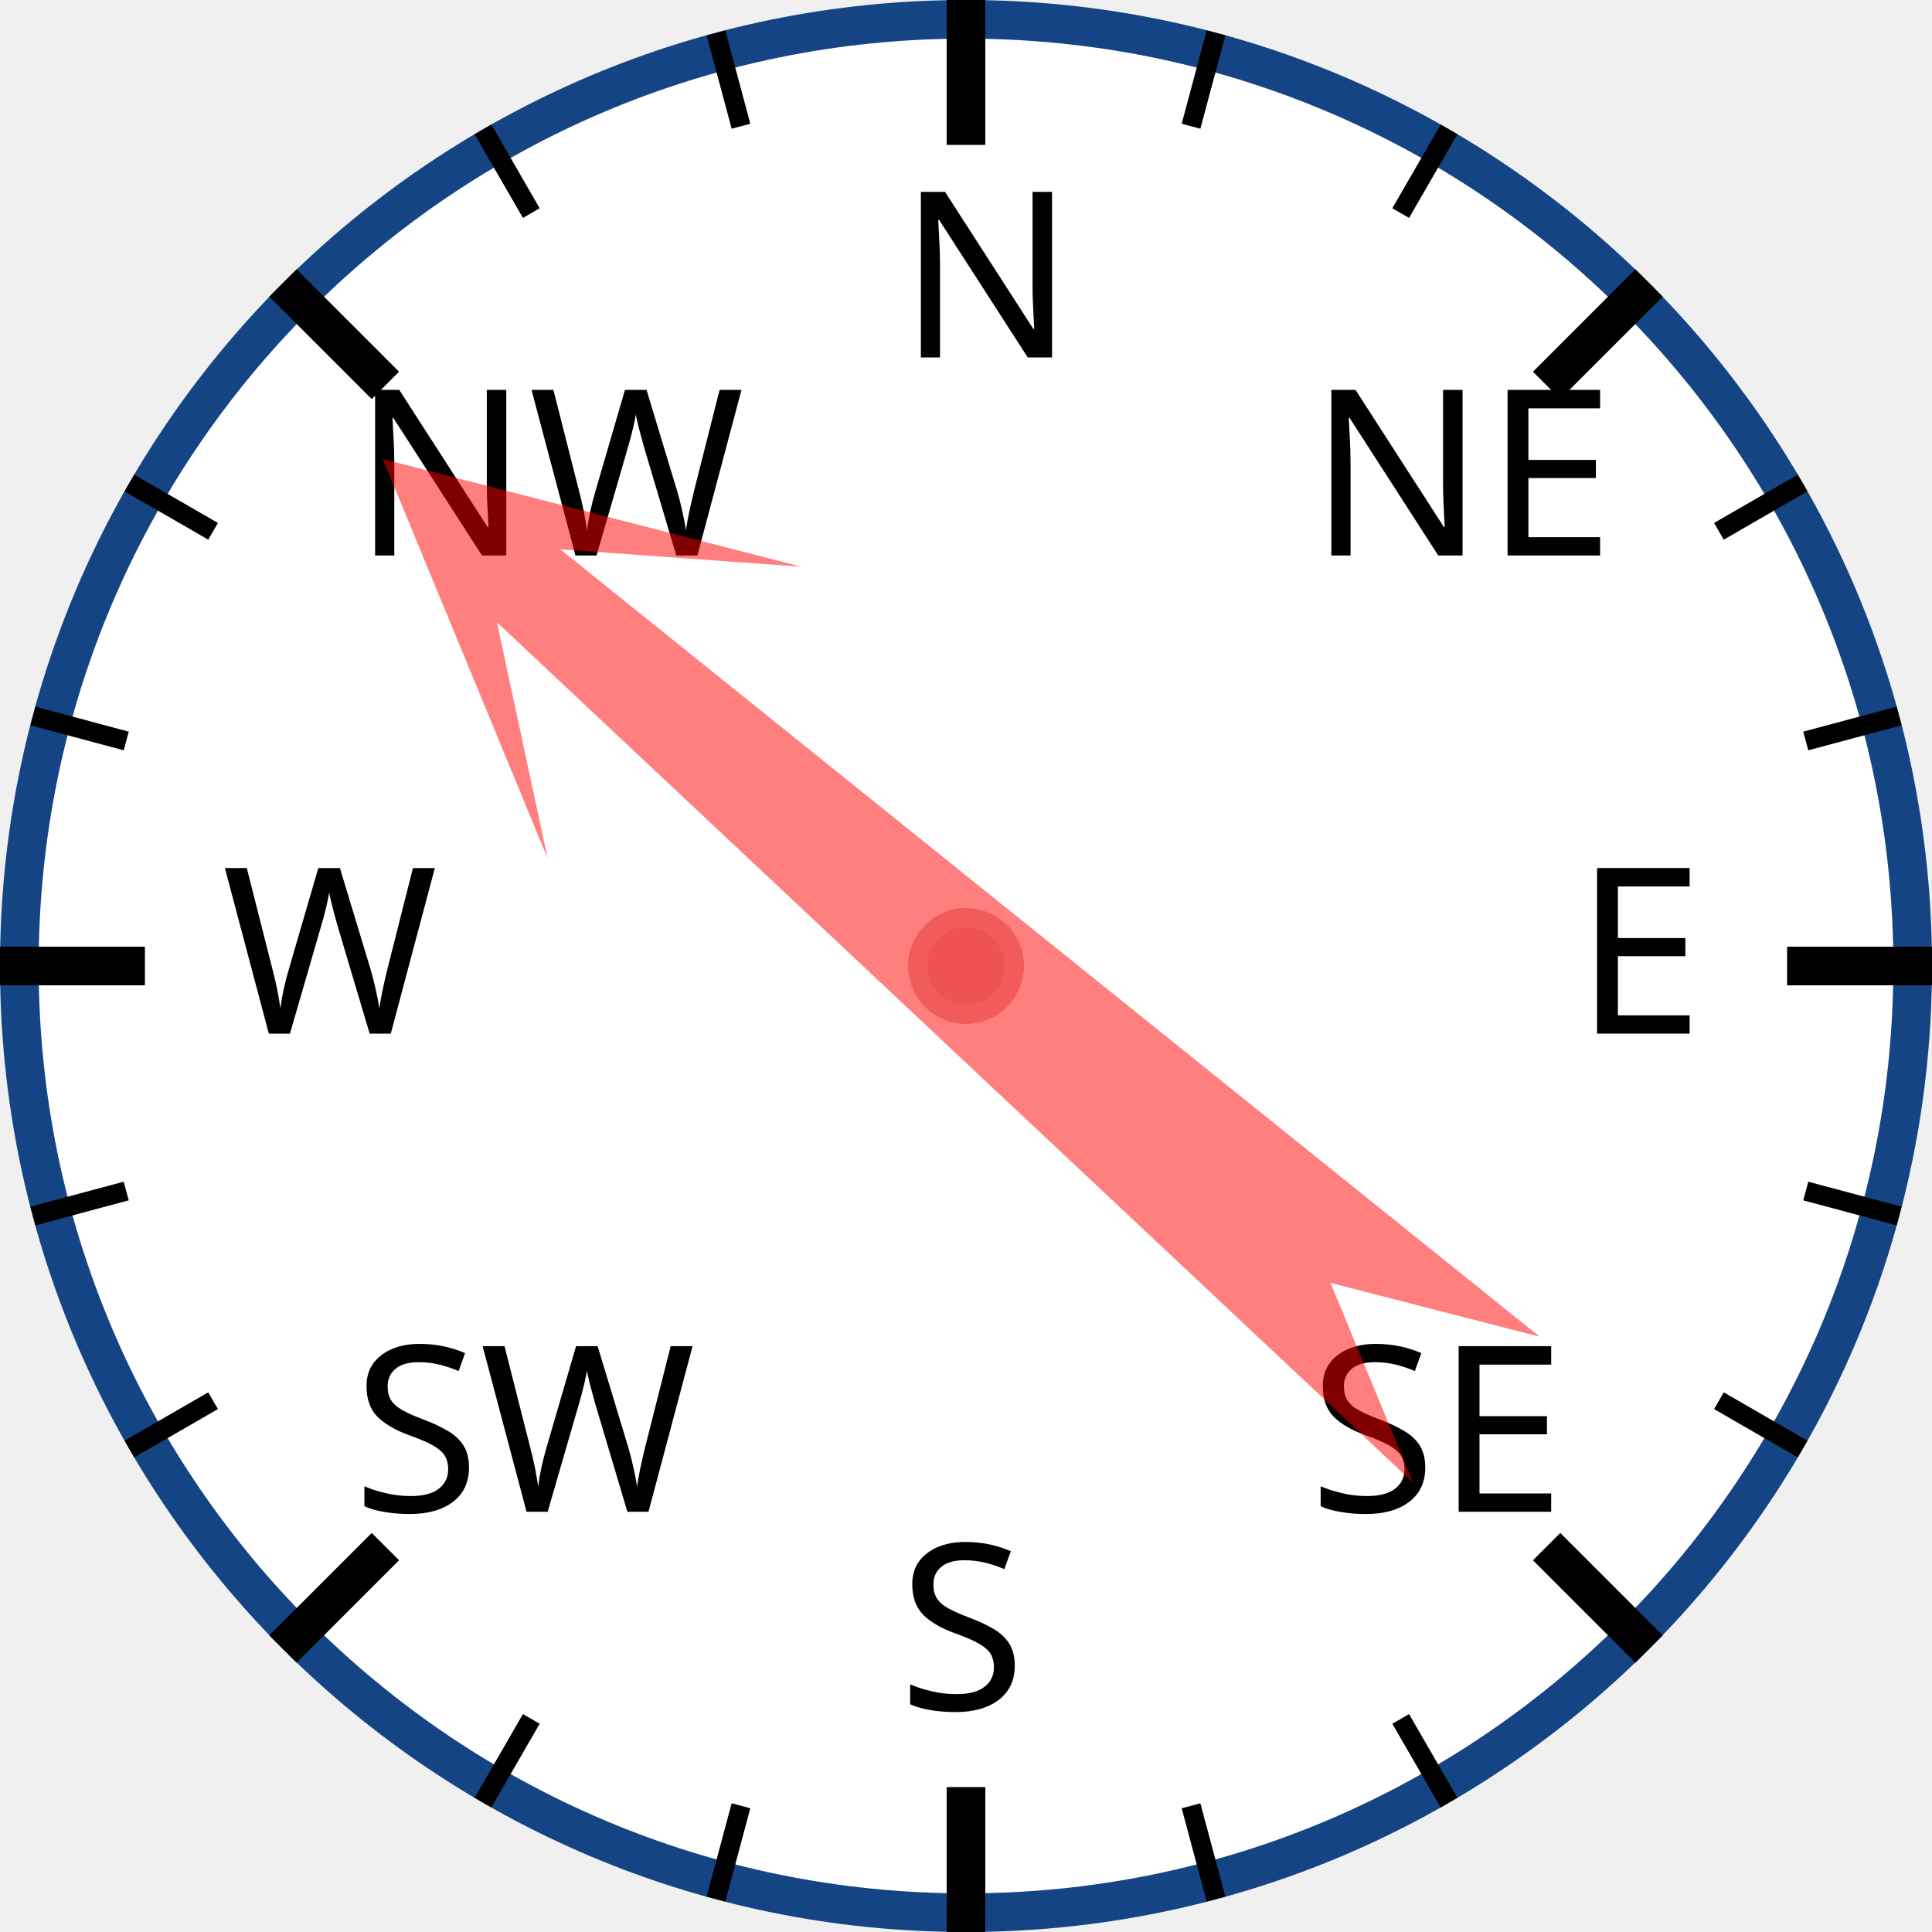
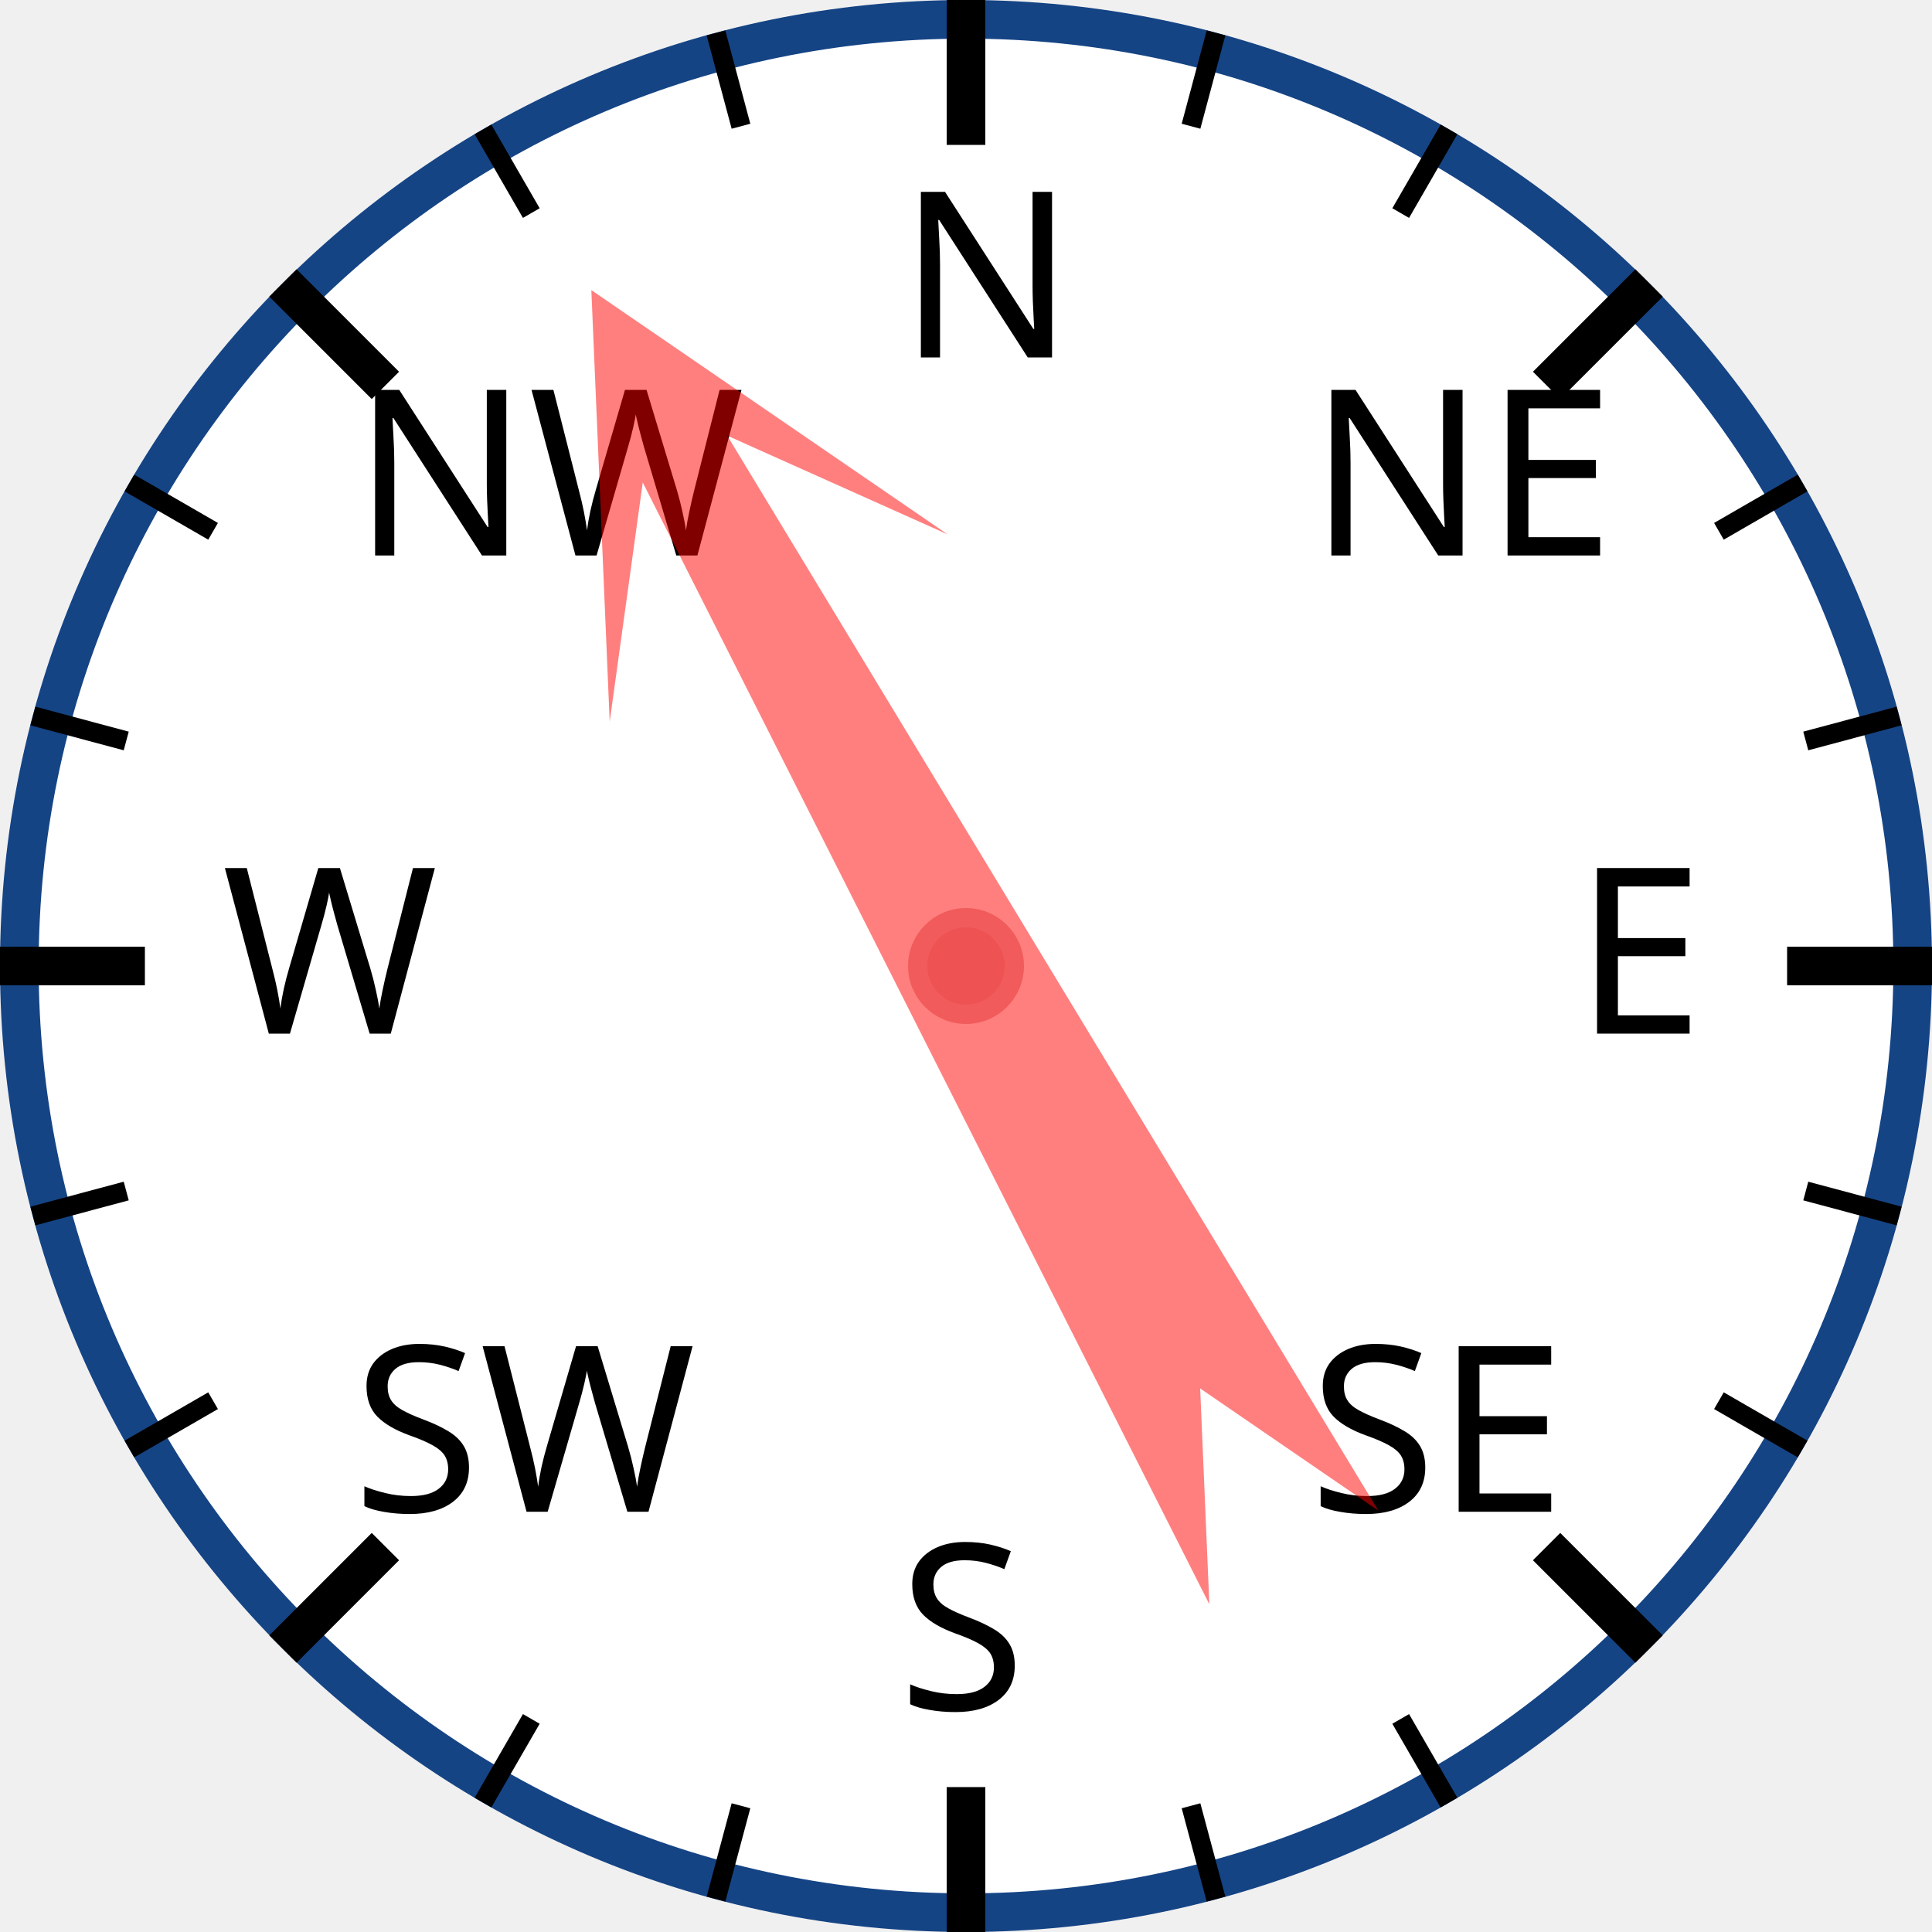
<svg xmlns="http://www.w3.org/2000/svg" width="120px" height="120px" viewBox="0 0 200 200">
  <circle cx="100" cy="100" r="98" style="fill: white; stroke: #154485; stroke-width: 4;" />
  <text x="93.0" y="37.0" style="font-family: sans-serif; font-size: 18pt;">N</text>
  <line x1="100.0" y1="0.0" x2="100.0" y2="15.0" style="stroke: black; stroke-width: 4;" />
  <line x1="74.118" y1="3.407" x2="76.706" y2="13.067" style="stroke: black; stroke-width: 2;" />
  <line x1="50" y1="13.397" x2="55" y2="22.058" style="stroke: black; stroke-width: 2;" />
  <text x="36.503" y="57.503" style="font-family: sans-serif; font-size: 18pt;">NW</text>
  <line x1="29.289" y1="29.289" x2="39.896" y2="39.896" style="stroke: black; stroke-width: 4;" />
  <line x1="13.397" y1="50" x2="22.058" y2="55" style="stroke: black; stroke-width: 2;" />
  <line x1="3.407" y1="74.118" x2="13.067" y2="76.706" style="stroke: black; stroke-width: 2;" />
  <text x="23.0" y="107.0" style="font-family: sans-serif; font-size: 18pt;">W</text>
  <line x1="0.0" y1="100.0" x2="15.0" y2="100.0" style="stroke: black; stroke-width: 4;" />
  <line x1="3.407" y1="125.882" x2="13.067" y2="123.294" style="stroke: black; stroke-width: 2;" />
  <line x1="13.397" y1="150" x2="22.058" y2="145" style="stroke: black; stroke-width: 2;" />
  <text x="36.503" y="156.497" style="font-family: sans-serif; font-size: 18pt;">SW</text>
  <line x1="29.289" y1="170.711" x2="39.896" y2="160.104" style="stroke: black; stroke-width: 4;" />
  <line x1="50" y1="186.603" x2="55" y2="177.942" style="stroke: black; stroke-width: 2;" />
  <line x1="74.118" y1="196.593" x2="76.706" y2="186.933" style="stroke: black; stroke-width: 2;" />
  <text x="93" y="177.0" style="font-family: sans-serif; font-size: 18pt;">S</text>
  <line x1="100" y1="200.0" x2="100" y2="185.0" style="stroke: black; stroke-width: 4;" />
  <line x1="125.882" y1="196.593" x2="123.294" y2="186.933" style="stroke: black; stroke-width: 2;" />
  <line x1="150.0" y1="186.603" x2="145.0" y2="177.942" style="stroke: black; stroke-width: 2;" />
  <text x="135.497" y="156.497" style="font-family: sans-serif; font-size: 18pt;">SE</text>
  <line x1="170.711" y1="170.711" x2="160.104" y2="160.104" style="stroke: black; stroke-width: 4;" />
  <line x1="186.603" y1="150" x2="177.942" y2="145" style="stroke: black; stroke-width: 2;" />
  <line x1="196.593" y1="125.882" x2="186.933" y2="123.294" style="stroke: black; stroke-width: 2;" />
  <text x="163.0" y="107" style="font-family: sans-serif; font-size: 18pt;">E</text>
  <line x1="200.0" y1="100" x2="185.0" y2="100" style="stroke: black; stroke-width: 4;" />
  <line x1="196.593" y1="74.118" x2="186.933" y2="76.706" style="stroke: black; stroke-width: 2;" />
  <line x1="186.603" y1="50" x2="177.942" y2="55" style="stroke: black; stroke-width: 2;" />
  <text x="135.497" y="57.503" style="font-family: sans-serif; font-size: 18pt;">NE</text>
  <line x1="170.711" y1="29.289" x2="160.104" y2="39.896" style="stroke: black; stroke-width: 4;" />
  <line x1="150" y1="13.397" x2="145" y2="22.058" style="stroke: black; stroke-width: 2;" />
  <line x1="125.882" y1="3.407" x2="123.294" y2="13.067" style="stroke: black; stroke-width: 2;" />
-   <polygon points="100 20 120 60 105 40 110 170 100 150 90 170 95 40 80 60" style="fill: red; fill-opacity: 0.5;" transform="rotate(311,100,100)" />
+   <polygon points="100 20 120 60 105 40 110 170 100 150 90 170 95 40 80 60" style="fill: red; fill-opacity: 0.5;" transform="rotate(331,100,100)" />
  <circle cx="100" cy="100" r="5" style="fill: #EE5252; stroke: #F25B5B; stroke-width: 2;" />
</svg>
